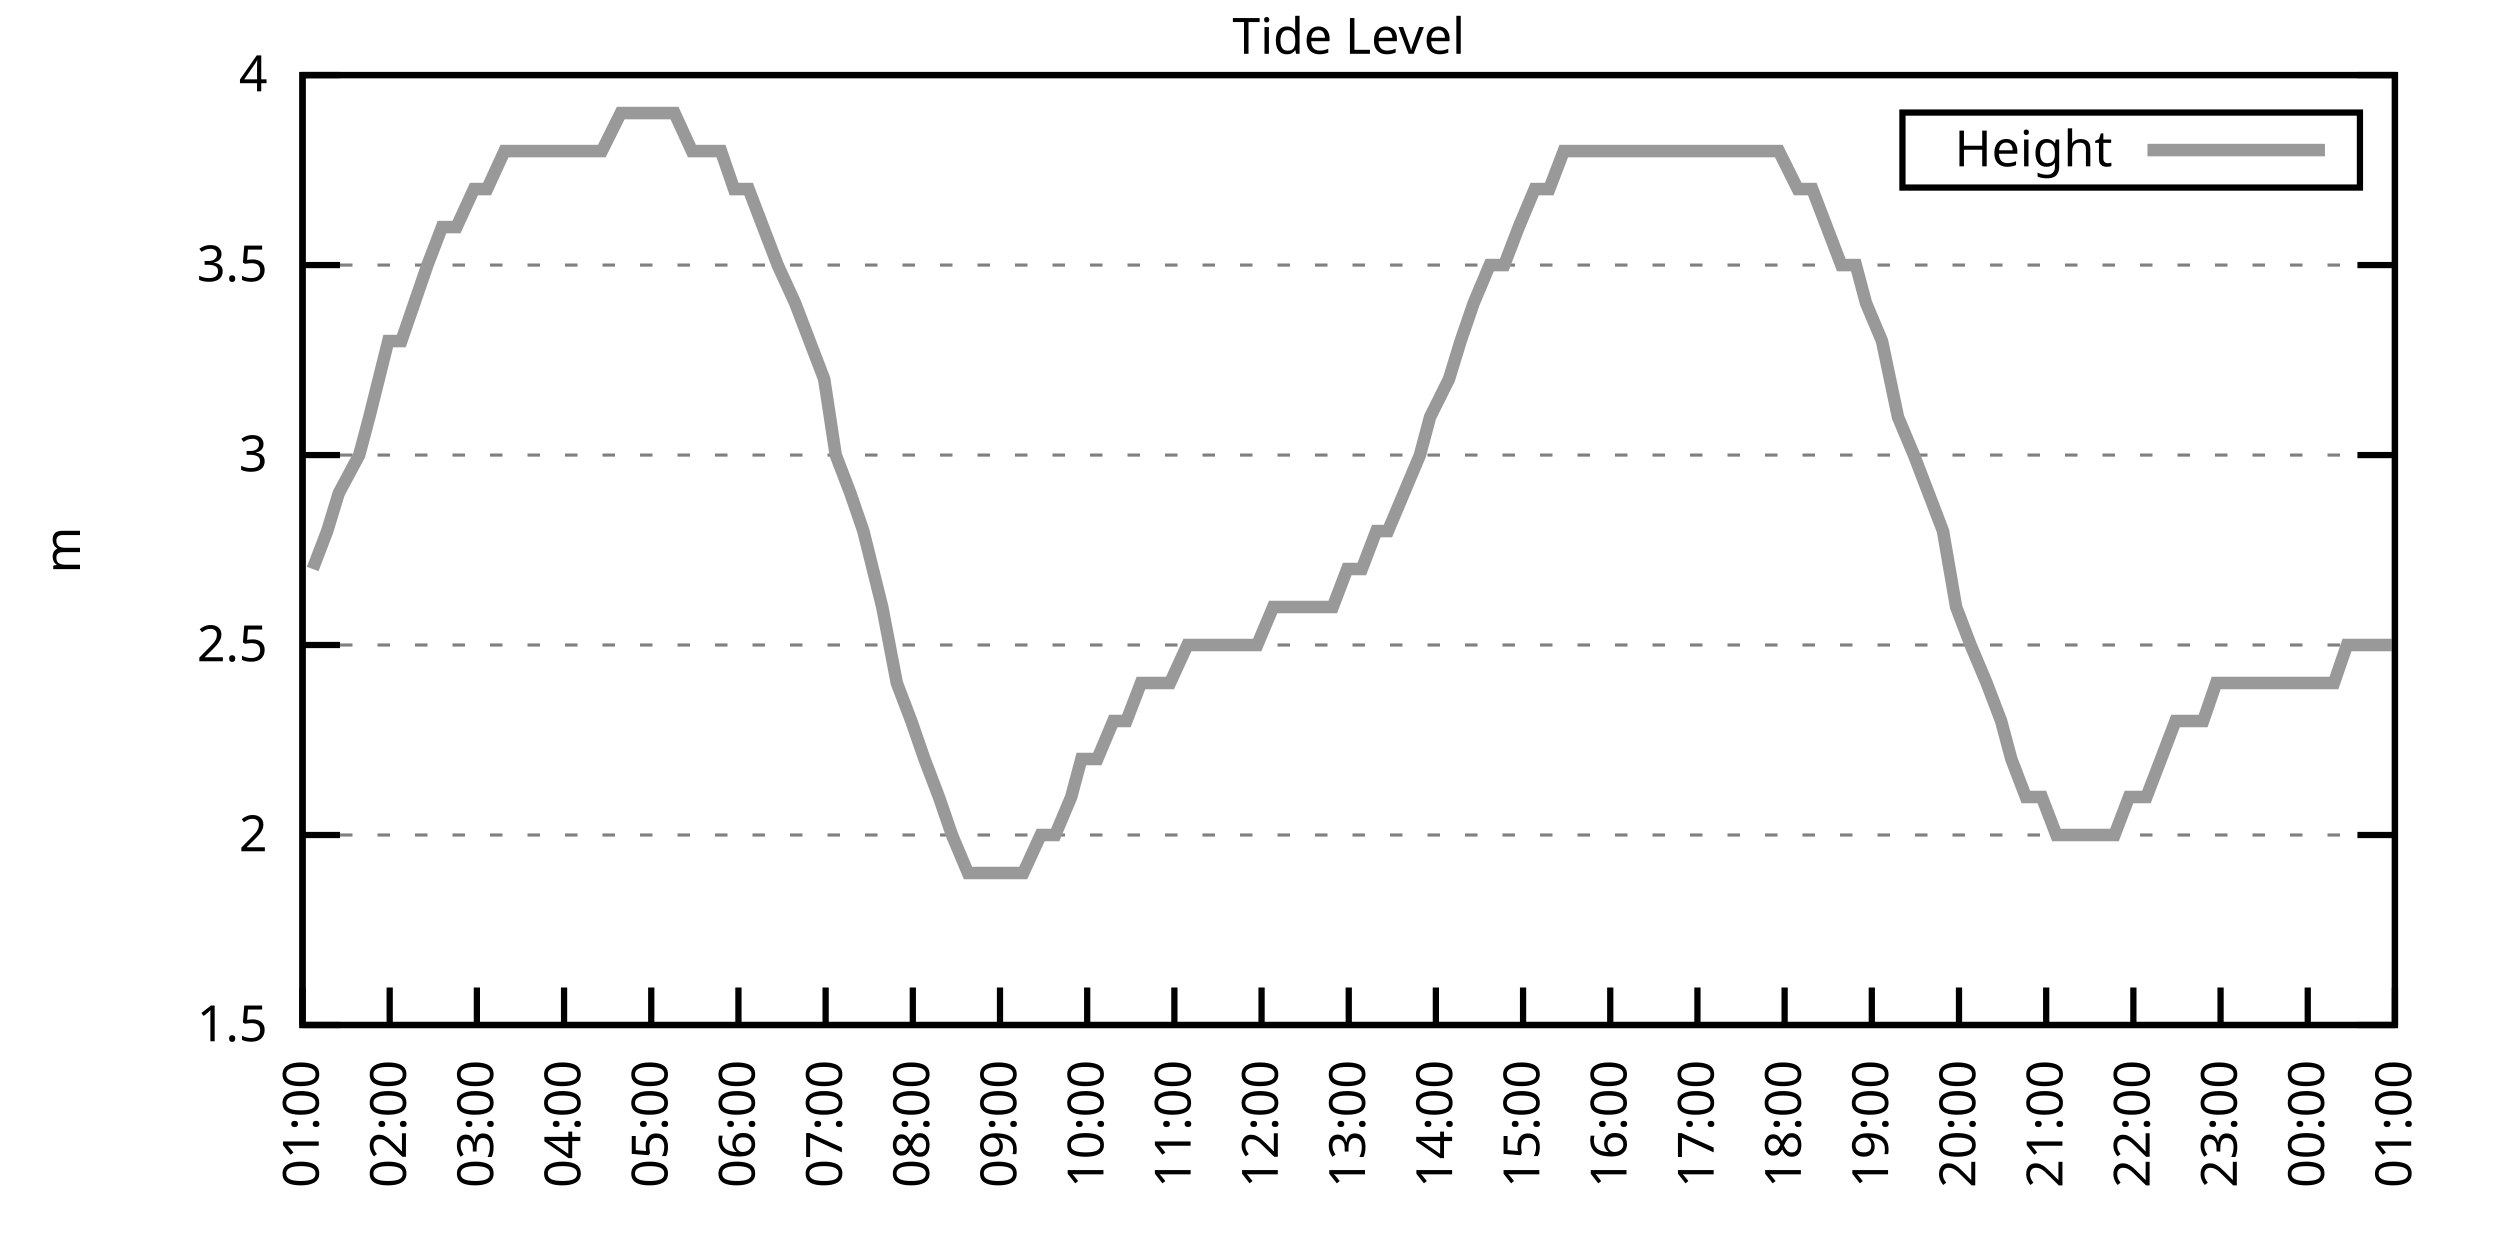
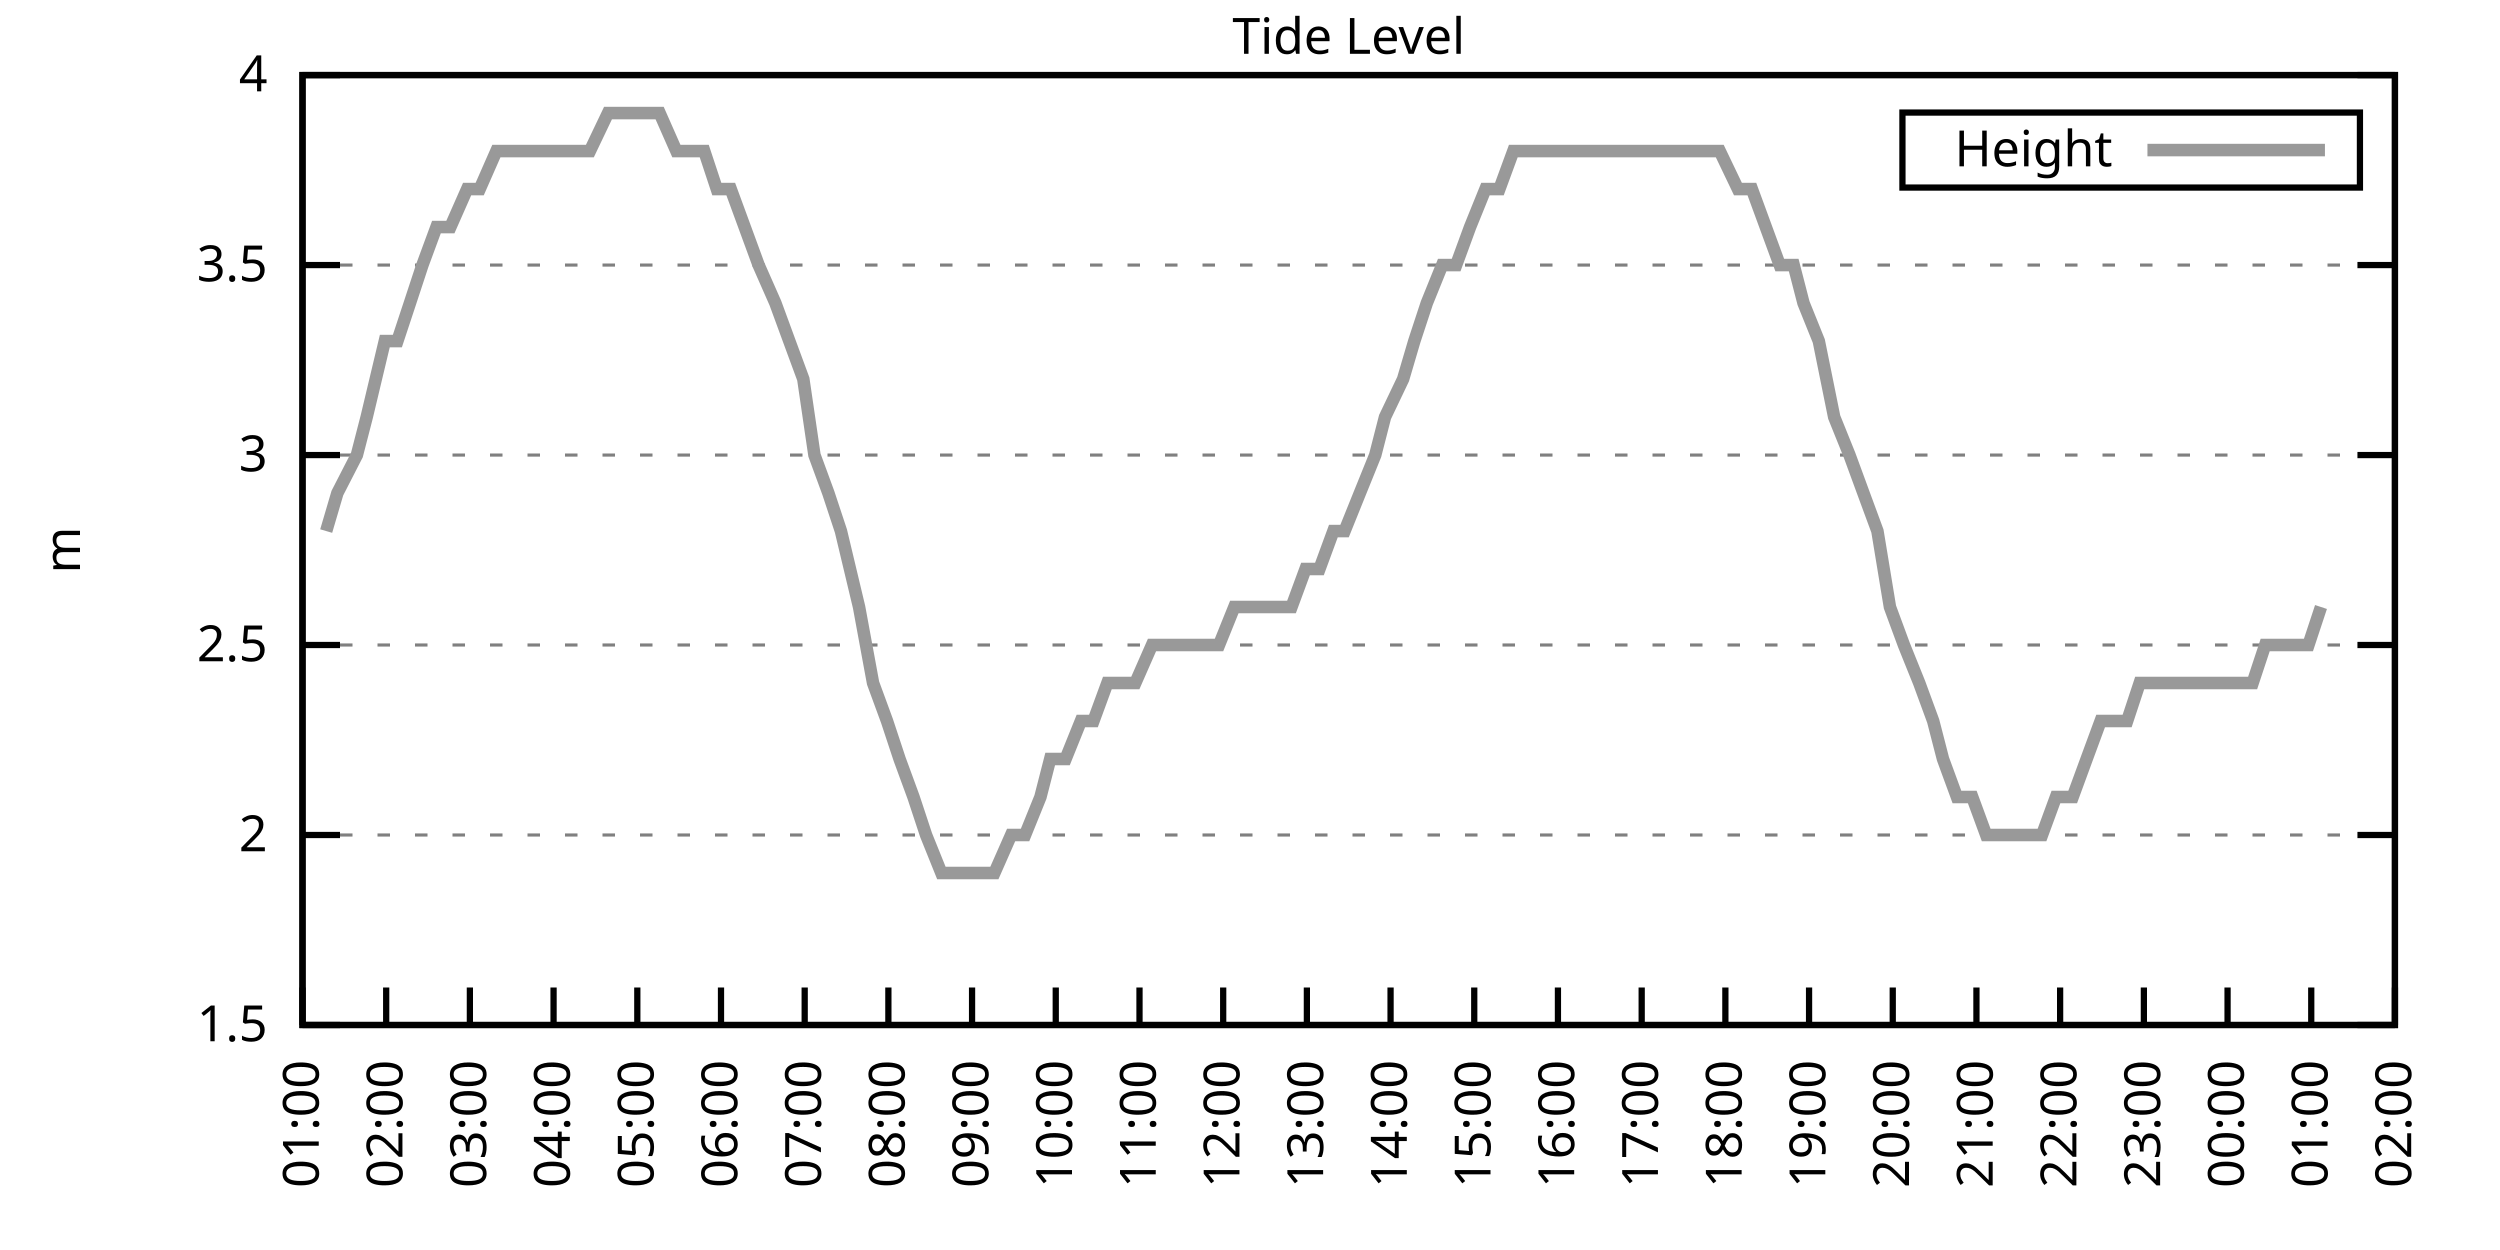
<svg xmlns="http://www.w3.org/2000/svg" xmlns:xlink="http://www.w3.org/1999/xlink" width="400" height="200" viewBox="0 0 400 200">
  <g id="gnuplot_canvas">
    <rect x="0" y="0" width="400" height="200" fill="none" />
    <defs>
      <circle id="gpDot" r="0.5" stroke-width="0.5" stroke="currentColor" />
      <path id="gpPt0" stroke-width="0.333" stroke="currentColor" d="M-1,0 h2 M0,-1 v2" />
      <path id="gpPt1" stroke-width="0.333" stroke="currentColor" d="M-1,-1 L1,1 M1,-1 L-1,1" />
      <path id="gpPt2" stroke-width="0.333" stroke="currentColor" d="M-1,0 L1,0 M0,-1 L0,1 M-1,-1 L1,1 M-1,1 L1,-1" />
      <rect id="gpPt3" stroke-width="0.333" stroke="currentColor" x="-1" y="-1" width="2" height="2" />
      <rect id="gpPt4" stroke-width="0.333" stroke="currentColor" fill="currentColor" x="-1" y="-1" width="2" height="2" />
      <circle id="gpPt5" stroke-width="0.333" stroke="currentColor" cx="0" cy="0" r="1" />
      <use xlink:href="#gpPt5" id="gpPt6" fill="currentColor" stroke="none" />
      <path id="gpPt7" stroke-width="0.333" stroke="currentColor" d="M0,-1.33 L-1.33,0.67 L1.33,0.67 z" />
      <use xlink:href="#gpPt7" id="gpPt8" fill="currentColor" stroke="none" />
      <use xlink:href="#gpPt7" id="gpPt9" stroke="currentColor" transform="rotate(180)" />
      <use xlink:href="#gpPt9" id="gpPt10" fill="currentColor" stroke="none" />
      <use xlink:href="#gpPt3" id="gpPt11" stroke="currentColor" transform="rotate(45)" />
      <use xlink:href="#gpPt11" id="gpPt12" fill="currentColor" stroke="none" />
      <path id="gpPt13" stroke-width="0.333" stroke="currentColor" d="M0,1.330 L1.265,0.411 L0.782,-1.067 L-0.782,-1.076 L-1.265,0.411 z" />
      <use xlink:href="#gpPt13" id="gpPt14" fill="currentColor" stroke="none" />
      <filter id="textbox" filterUnits="objectBoundingBox" x="0" y="0" height="1" width="1">
        <feFlood flood-color="white" flood-opacity="1" result="bgnd" />
        <feComposite in="SourceGraphic" in2="bgnd" operator="atop" />
      </filter>
      <filter id="greybox" filterUnits="objectBoundingBox" x="0" y="0" height="1" width="1">
        <feFlood flood-color="lightgrey" flood-opacity="1" result="grey" />
        <feComposite in="SourceGraphic" in2="grey" operator="atop" />
      </filter>
    </defs>
    <g fill="none" color="white" stroke="currentColor" stroke-width="1.00" stroke-linecap="butt" stroke-linejoin="miter">
</g>
    <g fill="none" color="black" stroke="currentColor" stroke-width="1.00" stroke-linecap="butt" stroke-linejoin="miter">
      <g stroke="none" shape-rendering="crispEdges">
        <polygon fill="rgb(255, 255, 255)" points="48.40,164.00 383.18,164.00 383.18,12.02 48.40,12.02 " />
      </g>
    </g>
    <g fill="none" color="black" stroke="currentColor" stroke-width="1.00" stroke-linecap="butt" stroke-linejoin="miter">
</g>
    <g fill="none" color="black" stroke="black" stroke-width="0.50" stroke-linecap="butt" stroke-linejoin="miter">
</g>
    <g fill="none" color="gray" stroke="currentColor" stroke-width="0.50" stroke-linecap="butt" stroke-linejoin="miter">
      <path stroke="gray" stroke-dasharray="2,4" class="gridline" d="M48.40,164.00 L383.19,164.00  " />
    </g>
    <g fill="none" color="gray" stroke="gray" stroke-width="1.00" stroke-linecap="butt" stroke-linejoin="miter">
</g>
    <g fill="none" color="black" stroke="currentColor" stroke-width="1.00" stroke-linecap="butt" stroke-linejoin="miter">
      <path stroke="black" d="M48.40,164.00 L54.40,164.00 M383.19,164.00 L377.19,164.00  " />
      <g transform="translate(42.80,166.60)" stroke="none" fill="black" font-family="Sans" font-size="8.00" text-anchor="end">
        <text>
          <tspan font-family="Sans"> 1.5</tspan>
        </text>
      </g>
    </g>
    <g fill="none" color="black" stroke="currentColor" stroke-width="1.00" stroke-linecap="butt" stroke-linejoin="miter">
</g>
    <g fill="none" color="black" stroke="black" stroke-width="0.50" stroke-linecap="butt" stroke-linejoin="miter">
</g>
    <g fill="none" color="gray" stroke="currentColor" stroke-width="0.50" stroke-linecap="butt" stroke-linejoin="miter">
      <path stroke="gray" stroke-dasharray="2,4" class="gridline" d="M48.40,133.60 L383.19,133.60  " />
    </g>
    <g fill="none" color="gray" stroke="gray" stroke-width="1.00" stroke-linecap="butt" stroke-linejoin="miter">
</g>
    <g fill="none" color="black" stroke="currentColor" stroke-width="1.00" stroke-linecap="butt" stroke-linejoin="miter">
      <path stroke="black" d="M48.40,133.60 L54.40,133.60 M383.19,133.60 L377.19,133.60  " />
      <g transform="translate(42.80,136.20)" stroke="none" fill="black" font-family="Sans" font-size="8.00" text-anchor="end">
        <text>
          <tspan font-family="Sans"> 2</tspan>
        </text>
      </g>
    </g>
    <g fill="none" color="black" stroke="currentColor" stroke-width="1.00" stroke-linecap="butt" stroke-linejoin="miter">
</g>
    <g fill="none" color="black" stroke="black" stroke-width="0.50" stroke-linecap="butt" stroke-linejoin="miter">
</g>
    <g fill="none" color="gray" stroke="currentColor" stroke-width="0.50" stroke-linecap="butt" stroke-linejoin="miter">
      <path stroke="gray" stroke-dasharray="2,4" class="gridline" d="M48.40,103.20 L383.19,103.20  " />
    </g>
    <g fill="none" color="gray" stroke="gray" stroke-width="1.00" stroke-linecap="butt" stroke-linejoin="miter">
</g>
    <g fill="none" color="black" stroke="currentColor" stroke-width="1.00" stroke-linecap="butt" stroke-linejoin="miter">
      <path stroke="black" d="M48.40,103.20 L54.40,103.20 M383.19,103.20 L377.19,103.20  " />
      <g transform="translate(42.80,105.80)" stroke="none" fill="black" font-family="Sans" font-size="8.00" text-anchor="end">
        <text>
          <tspan font-family="Sans"> 2.5</tspan>
        </text>
      </g>
    </g>
    <g fill="none" color="black" stroke="currentColor" stroke-width="1.00" stroke-linecap="butt" stroke-linejoin="miter">
</g>
    <g fill="none" color="black" stroke="black" stroke-width="0.50" stroke-linecap="butt" stroke-linejoin="miter">
</g>
    <g fill="none" color="gray" stroke="currentColor" stroke-width="0.50" stroke-linecap="butt" stroke-linejoin="miter">
      <path stroke="gray" stroke-dasharray="2,4" class="gridline" d="M48.40,72.81 L383.19,72.81  " />
    </g>
    <g fill="none" color="gray" stroke="gray" stroke-width="1.00" stroke-linecap="butt" stroke-linejoin="miter">
</g>
    <g fill="none" color="black" stroke="currentColor" stroke-width="1.00" stroke-linecap="butt" stroke-linejoin="miter">
      <path stroke="black" d="M48.40,72.81 L54.40,72.81 M383.19,72.81 L377.19,72.81  " />
      <g transform="translate(42.80,75.41)" stroke="none" fill="black" font-family="Sans" font-size="8.00" text-anchor="end">
        <text>
          <tspan font-family="Sans"> 3</tspan>
        </text>
      </g>
    </g>
    <g fill="none" color="black" stroke="currentColor" stroke-width="1.00" stroke-linecap="butt" stroke-linejoin="miter">
</g>
    <g fill="none" color="black" stroke="black" stroke-width="0.50" stroke-linecap="butt" stroke-linejoin="miter">
</g>
    <g fill="none" color="gray" stroke="currentColor" stroke-width="0.50" stroke-linecap="butt" stroke-linejoin="miter">
      <path stroke="gray" stroke-dasharray="2,4" class="gridline" d="M48.40,42.41 L383.19,42.41  " />
    </g>
    <g fill="none" color="gray" stroke="gray" stroke-width="1.00" stroke-linecap="butt" stroke-linejoin="miter">
</g>
    <g fill="none" color="black" stroke="currentColor" stroke-width="1.00" stroke-linecap="butt" stroke-linejoin="miter">
      <path stroke="black" d="M48.40,42.41 L54.40,42.41 M383.19,42.41 L377.19,42.41  " />
      <g transform="translate(42.80,45.01)" stroke="none" fill="black" font-family="Sans" font-size="8.00" text-anchor="end">
        <text>
          <tspan font-family="Sans"> 3.5</tspan>
        </text>
      </g>
    </g>
    <g fill="none" color="black" stroke="currentColor" stroke-width="1.00" stroke-linecap="butt" stroke-linejoin="miter">
</g>
    <g fill="none" color="black" stroke="black" stroke-width="0.50" stroke-linecap="butt" stroke-linejoin="miter">
</g>
    <g fill="none" color="gray" stroke="currentColor" stroke-width="0.50" stroke-linecap="butt" stroke-linejoin="miter">
      <path stroke="gray" stroke-dasharray="2,4" class="gridline" d="M48.40,12.01 L383.19,12.01  " />
    </g>
    <g fill="none" color="gray" stroke="gray" stroke-width="1.00" stroke-linecap="butt" stroke-linejoin="miter">
</g>
    <g fill="none" color="black" stroke="currentColor" stroke-width="1.00" stroke-linecap="butt" stroke-linejoin="miter">
      <path stroke="black" d="M48.40,12.01 L54.40,12.01 M383.19,12.01 L377.19,12.01  " />
      <g transform="translate(42.80,14.61)" stroke="none" fill="black" font-family="Sans" font-size="8.00" text-anchor="end">
        <text>
          <tspan font-family="Sans"> 4</tspan>
        </text>
      </g>
    </g>
    <g fill="none" color="black" stroke="currentColor" stroke-width="1.00" stroke-linecap="butt" stroke-linejoin="miter">
      <path stroke="black" d="M48.40,164.00 L48.40,158.00  " />
      <g transform="translate(51.00,169.60) rotate(270.00)" stroke="none" fill="black" font-family="Sans" font-size="8.00" text-anchor="end">
        <text>
          <tspan font-family="Sans">01:00</tspan>
        </text>
      </g>
    </g>
    <g fill="none" color="black" stroke="currentColor" stroke-width="1.00" stroke-linecap="butt" stroke-linejoin="miter">
-       <path stroke="black" d="M62.35,164.00 L62.35,158.00  " />
-       <g transform="translate(64.95,169.60) rotate(270.00)" stroke="none" fill="black" font-family="Sans" font-size="8.00" text-anchor="end">
+       <path stroke="black" d="M61.79,164.00 L61.79,158.00  " />
+       <g transform="translate(64.39,169.60) rotate(270.00)" stroke="none" fill="black" font-family="Sans" font-size="8.00" text-anchor="end">
        <text>
          <tspan font-family="Sans">02:00</tspan>
        </text>
      </g>
    </g>
    <g fill="none" color="black" stroke="currentColor" stroke-width="1.00" stroke-linecap="butt" stroke-linejoin="miter">
-       <path stroke="black" d="M76.30,164.00 L76.30,158.00  " />
-       <g transform="translate(78.90,169.60) rotate(270.00)" stroke="none" fill="black" font-family="Sans" font-size="8.00" text-anchor="end">
+       <path stroke="black" d="M75.18,164.00 L75.18,158.00  " />
+       <g transform="translate(77.78,169.60) rotate(270.00)" stroke="none" fill="black" font-family="Sans" font-size="8.00" text-anchor="end">
        <text>
          <tspan font-family="Sans">03:00</tspan>
        </text>
      </g>
    </g>
    <g fill="none" color="black" stroke="currentColor" stroke-width="1.00" stroke-linecap="butt" stroke-linejoin="miter">
-       <path stroke="black" d="M90.25,164.00 L90.25,158.00  " />
-       <g transform="translate(92.85,169.60) rotate(270.00)" stroke="none" fill="black" font-family="Sans" font-size="8.00" text-anchor="end">
+       <path stroke="black" d="M88.57,164.00 L88.57,158.00  " />
+       <g transform="translate(91.17,169.60) rotate(270.00)" stroke="none" fill="black" font-family="Sans" font-size="8.00" text-anchor="end">
        <text>
          <tspan font-family="Sans">04:00</tspan>
        </text>
      </g>
    </g>
    <g fill="none" color="black" stroke="currentColor" stroke-width="1.00" stroke-linecap="butt" stroke-linejoin="miter">
-       <path stroke="black" d="M104.20,164.00 L104.20,158.00  " />
-       <g transform="translate(106.80,169.60) rotate(270.00)" stroke="none" fill="black" font-family="Sans" font-size="8.00" text-anchor="end">
+       <path stroke="black" d="M101.97,164.00 L101.97,158.00  " />
+       <g transform="translate(104.57,169.60) rotate(270.00)" stroke="none" fill="black" font-family="Sans" font-size="8.00" text-anchor="end">
        <text>
          <tspan font-family="Sans">05:00</tspan>
        </text>
      </g>
    </g>
    <g fill="none" color="black" stroke="currentColor" stroke-width="1.00" stroke-linecap="butt" stroke-linejoin="miter">
-       <path stroke="black" d="M118.15,164.00 L118.15,158.00  " />
-       <g transform="translate(120.75,169.60) rotate(270.00)" stroke="none" fill="black" font-family="Sans" font-size="8.00" text-anchor="end">
+       <path stroke="black" d="M115.36,164.00 L115.36,158.00  " />
+       <g transform="translate(117.96,169.60) rotate(270.00)" stroke="none" fill="black" font-family="Sans" font-size="8.00" text-anchor="end">
        <text>
          <tspan font-family="Sans">06:00</tspan>
        </text>
      </g>
    </g>
    <g fill="none" color="black" stroke="currentColor" stroke-width="1.00" stroke-linecap="butt" stroke-linejoin="miter">
-       <path stroke="black" d="M132.10,164.00 L132.10,158.00  " />
-       <g transform="translate(134.70,169.60) rotate(270.00)" stroke="none" fill="black" font-family="Sans" font-size="8.00" text-anchor="end">
+       <path stroke="black" d="M128.75,164.00 L128.75,158.00  " />
+       <g transform="translate(131.35,169.60) rotate(270.00)" stroke="none" fill="black" font-family="Sans" font-size="8.00" text-anchor="end">
        <text>
          <tspan font-family="Sans">07:00</tspan>
        </text>
      </g>
    </g>
    <g fill="none" color="black" stroke="currentColor" stroke-width="1.00" stroke-linecap="butt" stroke-linejoin="miter">
-       <path stroke="black" d="M146.05,164.00 L146.05,158.00  " />
-       <g transform="translate(148.65,169.60) rotate(270.00)" stroke="none" fill="black" font-family="Sans" font-size="8.00" text-anchor="end">
+       <path stroke="black" d="M142.14,164.00 L142.14,158.00  " />
+       <g transform="translate(144.74,169.60) rotate(270.00)" stroke="none" fill="black" font-family="Sans" font-size="8.00" text-anchor="end">
        <text>
          <tspan font-family="Sans">08:00</tspan>
        </text>
      </g>
    </g>
    <g fill="none" color="black" stroke="currentColor" stroke-width="1.00" stroke-linecap="butt" stroke-linejoin="miter">
-       <path stroke="black" d="M160.00,164.00 L160.00,158.00  " />
-       <g transform="translate(162.60,169.60) rotate(270.00)" stroke="none" fill="black" font-family="Sans" font-size="8.00" text-anchor="end">
+       <path stroke="black" d="M155.53,164.00 L155.53,158.00  " />
+       <g transform="translate(158.13,169.60) rotate(270.00)" stroke="none" fill="black" font-family="Sans" font-size="8.00" text-anchor="end">
        <text>
          <tspan font-family="Sans">09:00</tspan>
        </text>
      </g>
    </g>
    <g fill="none" color="black" stroke="currentColor" stroke-width="1.00" stroke-linecap="butt" stroke-linejoin="miter">
-       <path stroke="black" d="M173.95,164.00 L173.95,158.00  " />
-       <g transform="translate(176.55,169.60) rotate(270.00)" stroke="none" fill="black" font-family="Sans" font-size="8.00" text-anchor="end">
+       <path stroke="black" d="M168.92,164.00 L168.92,158.00  " />
+       <g transform="translate(171.52,169.60) rotate(270.00)" stroke="none" fill="black" font-family="Sans" font-size="8.00" text-anchor="end">
        <text>
          <tspan font-family="Sans">10:00</tspan>
        </text>
      </g>
    </g>
    <g fill="none" color="black" stroke="currentColor" stroke-width="1.00" stroke-linecap="butt" stroke-linejoin="miter">
-       <path stroke="black" d="M187.90,164.00 L187.90,158.00  " />
-       <g transform="translate(190.50,169.60) rotate(270.00)" stroke="none" fill="black" font-family="Sans" font-size="8.00" text-anchor="end">
+       <path stroke="black" d="M182.32,164.00 L182.32,158.00  " />
+       <g transform="translate(184.92,169.60) rotate(270.00)" stroke="none" fill="black" font-family="Sans" font-size="8.00" text-anchor="end">
        <text>
          <tspan font-family="Sans">11:00</tspan>
        </text>
      </g>
    </g>
    <g fill="none" color="black" stroke="currentColor" stroke-width="1.00" stroke-linecap="butt" stroke-linejoin="miter">
-       <path stroke="black" d="M201.85,164.00 L201.85,158.00  " />
-       <g transform="translate(204.45,169.60) rotate(270.00)" stroke="none" fill="black" font-family="Sans" font-size="8.00" text-anchor="end">
+       <path stroke="black" d="M195.71,164.00 L195.71,158.00  " />
+       <g transform="translate(198.31,169.60) rotate(270.00)" stroke="none" fill="black" font-family="Sans" font-size="8.00" text-anchor="end">
        <text>
          <tspan font-family="Sans">12:00</tspan>
        </text>
      </g>
    </g>
    <g fill="none" color="black" stroke="currentColor" stroke-width="1.00" stroke-linecap="butt" stroke-linejoin="miter">
-       <path stroke="black" d="M215.80,164.00 L215.80,158.00  " />
-       <g transform="translate(218.40,169.60) rotate(270.00)" stroke="none" fill="black" font-family="Sans" font-size="8.00" text-anchor="end">
+       <path stroke="black" d="M209.10,164.00 L209.10,158.00  " />
+       <g transform="translate(211.70,169.60) rotate(270.00)" stroke="none" fill="black" font-family="Sans" font-size="8.00" text-anchor="end">
        <text>
          <tspan font-family="Sans">13:00</tspan>
        </text>
      </g>
    </g>
    <g fill="none" color="black" stroke="currentColor" stroke-width="1.00" stroke-linecap="butt" stroke-linejoin="miter">
-       <path stroke="black" d="M229.74,164.00 L229.74,158.00  " />
-       <g transform="translate(232.34,169.60) rotate(270.00)" stroke="none" fill="black" font-family="Sans" font-size="8.00" text-anchor="end">
+       <path stroke="black" d="M222.49,164.00 L222.49,158.00  " />
+       <g transform="translate(225.09,169.60) rotate(270.00)" stroke="none" fill="black" font-family="Sans" font-size="8.00" text-anchor="end">
        <text>
          <tspan font-family="Sans">14:00</tspan>
        </text>
      </g>
    </g>
    <g fill="none" color="black" stroke="currentColor" stroke-width="1.00" stroke-linecap="butt" stroke-linejoin="miter">
-       <path stroke="black" d="M243.69,164.00 L243.69,158.00  " />
-       <g transform="translate(246.29,169.60) rotate(270.00)" stroke="none" fill="black" font-family="Sans" font-size="8.00" text-anchor="end">
+       <path stroke="black" d="M235.88,164.00 L235.88,158.00  " />
+       <g transform="translate(238.48,169.60) rotate(270.00)" stroke="none" fill="black" font-family="Sans" font-size="8.00" text-anchor="end">
        <text>
          <tspan font-family="Sans">15:00</tspan>
        </text>
      </g>
    </g>
    <g fill="none" color="black" stroke="currentColor" stroke-width="1.00" stroke-linecap="butt" stroke-linejoin="miter">
-       <path stroke="black" d="M257.64,164.00 L257.64,158.00  " />
-       <g transform="translate(260.24,169.60) rotate(270.00)" stroke="none" fill="black" font-family="Sans" font-size="8.00" text-anchor="end">
+       <path stroke="black" d="M249.27,164.00 L249.27,158.00  " />
+       <g transform="translate(251.87,169.60) rotate(270.00)" stroke="none" fill="black" font-family="Sans" font-size="8.00" text-anchor="end">
        <text>
          <tspan font-family="Sans">16:00</tspan>
        </text>
      </g>
    </g>
    <g fill="none" color="black" stroke="currentColor" stroke-width="1.00" stroke-linecap="butt" stroke-linejoin="miter">
-       <path stroke="black" d="M271.59,164.00 L271.59,158.00  " />
-       <g transform="translate(274.19,169.60) rotate(270.00)" stroke="none" fill="black" font-family="Sans" font-size="8.00" text-anchor="end">
+       <path stroke="black" d="M262.67,164.00 L262.67,158.00  " />
+       <g transform="translate(265.27,169.60) rotate(270.00)" stroke="none" fill="black" font-family="Sans" font-size="8.00" text-anchor="end">
        <text>
          <tspan font-family="Sans">17:00</tspan>
        </text>
      </g>
    </g>
    <g fill="none" color="black" stroke="currentColor" stroke-width="1.00" stroke-linecap="butt" stroke-linejoin="miter">
-       <path stroke="black" d="M285.54,164.00 L285.54,158.00  " />
-       <g transform="translate(288.14,169.60) rotate(270.00)" stroke="none" fill="black" font-family="Sans" font-size="8.00" text-anchor="end">
+       <path stroke="black" d="M276.06,164.00 L276.06,158.00  " />
+       <g transform="translate(278.66,169.60) rotate(270.00)" stroke="none" fill="black" font-family="Sans" font-size="8.00" text-anchor="end">
        <text>
          <tspan font-family="Sans">18:00</tspan>
        </text>
      </g>
    </g>
    <g fill="none" color="black" stroke="currentColor" stroke-width="1.00" stroke-linecap="butt" stroke-linejoin="miter">
-       <path stroke="black" d="M299.49,164.00 L299.49,158.00  " />
-       <g transform="translate(302.09,169.60) rotate(270.00)" stroke="none" fill="black" font-family="Sans" font-size="8.00" text-anchor="end">
+       <path stroke="black" d="M289.45,164.00 L289.45,158.00  " />
+       <g transform="translate(292.05,169.60) rotate(270.00)" stroke="none" fill="black" font-family="Sans" font-size="8.00" text-anchor="end">
        <text>
          <tspan font-family="Sans">19:00</tspan>
        </text>
      </g>
    </g>
    <g fill="none" color="black" stroke="currentColor" stroke-width="1.00" stroke-linecap="butt" stroke-linejoin="miter">
-       <path stroke="black" d="M313.44,164.00 L313.44,158.00  " />
-       <g transform="translate(316.04,169.60) rotate(270.00)" stroke="none" fill="black" font-family="Sans" font-size="8.00" text-anchor="end">
+       <path stroke="black" d="M302.84,164.00 L302.84,158.00  " />
+       <g transform="translate(305.44,169.60) rotate(270.00)" stroke="none" fill="black" font-family="Sans" font-size="8.00" text-anchor="end">
        <text>
          <tspan font-family="Sans">20:00</tspan>
        </text>
      </g>
    </g>
    <g fill="none" color="black" stroke="currentColor" stroke-width="1.00" stroke-linecap="butt" stroke-linejoin="miter">
-       <path stroke="black" d="M327.39,164.00 L327.39,158.00  " />
-       <g transform="translate(329.99,169.60) rotate(270.00)" stroke="none" fill="black" font-family="Sans" font-size="8.00" text-anchor="end">
+       <path stroke="black" d="M316.23,164.00 L316.23,158.00  " />
+       <g transform="translate(318.83,169.60) rotate(270.00)" stroke="none" fill="black" font-family="Sans" font-size="8.00" text-anchor="end">
        <text>
          <tspan font-family="Sans">21:00</tspan>
        </text>
      </g>
    </g>
    <g fill="none" color="black" stroke="currentColor" stroke-width="1.00" stroke-linecap="butt" stroke-linejoin="miter">
-       <path stroke="black" d="M341.34,164.00 L341.34,158.00  " />
-       <g transform="translate(343.94,169.60) rotate(270.00)" stroke="none" fill="black" font-family="Sans" font-size="8.00" text-anchor="end">
+       <path stroke="black" d="M329.62,164.00 L329.62,158.00  " />
+       <g transform="translate(332.22,169.60) rotate(270.00)" stroke="none" fill="black" font-family="Sans" font-size="8.00" text-anchor="end">
        <text>
          <tspan font-family="Sans">22:00</tspan>
        </text>
      </g>
    </g>
    <g fill="none" color="black" stroke="currentColor" stroke-width="1.00" stroke-linecap="butt" stroke-linejoin="miter">
-       <path stroke="black" d="M355.29,164.00 L355.29,158.00  " />
-       <g transform="translate(357.89,169.60) rotate(270.00)" stroke="none" fill="black" font-family="Sans" font-size="8.00" text-anchor="end">
+       <path stroke="black" d="M343.02,164.00 L343.02,158.00  " />
+       <g transform="translate(345.62,169.60) rotate(270.00)" stroke="none" fill="black" font-family="Sans" font-size="8.00" text-anchor="end">
        <text>
          <tspan font-family="Sans">23:00</tspan>
        </text>
      </g>
    </g>
    <g fill="none" color="black" stroke="currentColor" stroke-width="1.00" stroke-linecap="butt" stroke-linejoin="miter">
-       <path stroke="black" d="M369.24,164.00 L369.24,158.00  " />
-       <g transform="translate(371.84,169.60) rotate(270.00)" stroke="none" fill="black" font-family="Sans" font-size="8.00" text-anchor="end">
+       <path stroke="black" d="M356.41,164.00 L356.41,158.00  " />
+       <g transform="translate(359.01,169.60) rotate(270.00)" stroke="none" fill="black" font-family="Sans" font-size="8.00" text-anchor="end">
        <text>
          <tspan font-family="Sans">00:00</tspan>
+         </text>
+       </g>
+     </g>
+     <g fill="none" color="black" stroke="currentColor" stroke-width="1.00" stroke-linecap="butt" stroke-linejoin="miter">
+       <path stroke="black" d="M369.80,164.00 L369.80,158.00  " />
+       <g transform="translate(372.40,169.60) rotate(270.00)" stroke="none" fill="black" font-family="Sans" font-size="8.00" text-anchor="end">
+         <text>
+           <tspan font-family="Sans">01:00</tspan>
        </text>
      </g>
    </g>
    <g fill="none" color="black" stroke="currentColor" stroke-width="1.00" stroke-linecap="butt" stroke-linejoin="miter">
      <path stroke="black" d="M383.19,164.00 L383.19,158.00  " />
      <g transform="translate(385.79,169.60) rotate(270.00)" stroke="none" fill="black" font-family="Sans" font-size="8.00" text-anchor="end">
        <text>
-           <tspan font-family="Sans">01:00</tspan>
+           <tspan font-family="Sans">02:00</tspan>
        </text>
      </g>
    </g>
    <g fill="none" color="black" stroke="currentColor" stroke-width="1.00" stroke-linecap="butt" stroke-linejoin="miter">
</g>
    <g fill="none" color="black" stroke="currentColor" stroke-width="1.00" stroke-linecap="butt" stroke-linejoin="miter">
      <path stroke="black" d="M48.40,12.01 L48.40,164.00 L383.19,164.00 L383.19,12.01 L48.40,12.01 Z  " />
    </g>
    <g fill="none" color="black" stroke="currentColor" stroke-width="1.00" stroke-linecap="butt" stroke-linejoin="miter">
</g>
    <g fill="none" color="black" stroke="currentColor" stroke-width="1.00" stroke-linecap="butt" stroke-linejoin="miter">
      <path stroke="black" d="M304.39,30.01 L304.39,18.01 L377.59,18.01 L377.59,30.01 L304.39,30.01 Z  " />
    </g>
    <g id="Tide_level_plot_1">
      <g fill="none" color="white" stroke="black" stroke-width="2.00" stroke-linecap="butt" stroke-linejoin="miter">
</g>
      <g fill="none" color="black" stroke="currentColor" stroke-width="2.00" stroke-linecap="butt" stroke-linejoin="miter">
        <g transform="translate(337.99,26.61)" stroke="none" fill="black" font-family="Sans" font-size="8.00" text-anchor="end">
          <text>
            <tspan font-family="Sans">Height</tspan>
          </text>
        </g>
      </g>
      <g fill="none" color="black" stroke="currentColor" stroke-width="2.00" stroke-linecap="butt" stroke-linejoin="miter">
-         <path stroke="rgb(153, 153, 153)" d="M343.59,24.01 L371.99,24.01 M50.03,91.04 L52.35,84.97 L54.21,78.89 L57.47,72.81 L59.09,66.73 L62.12,54.57   L64.21,54.57 L66.30,48.49 L68.39,42.41 L70.72,36.33 L73.04,36.33 L75.83,30.25 L77.93,30.25 L80.72,24.17   L82.34,24.17 L84.90,24.17 L87.46,24.17 L89.78,24.17 L91.64,24.17 L93.97,24.17 L96.29,24.17 L99.32,18.09   L101.64,18.09 L103.73,18.09 L105.59,18.09 L107.92,18.09 L110.71,24.17 L113.27,24.17 L115.36,24.17 L117.45,30.25   L119.78,30.25 L122.10,36.33 L124.43,42.41 L127.22,48.49 L129.54,54.57 L131.87,60.65 L133.72,72.81 L136.05,78.89   L138.14,84.97 L141.16,97.12 L143.49,109.28 L145.81,115.36 L147.91,121.44 L150.23,127.52 L152.32,133.60 L154.88,139.68   L157.21,139.68 L158.83,139.68 L161.86,139.68 L163.72,139.68 L166.51,133.60 L168.83,133.60 L171.39,127.52 L173.02,121.44   L175.57,121.44 L178.13,115.36 L180.22,115.36 L182.55,109.28 L184.87,109.28 L187.20,109.28 L189.99,103.20 L192.08,103.20   L194.41,103.20 L196.96,103.20 L199.06,103.20 L201.15,103.20 L203.71,97.12 L206.03,97.12 L208.36,97.12 L210.68,97.12   L213.24,97.12 L215.56,91.04 L217.89,91.04 L220.21,84.97 L222.07,84.97 L224.63,78.89 L227.19,72.81 L228.81,66.73   L231.84,60.65 L233.70,54.57 L235.79,48.49 L238.35,42.41 L240.67,42.41 L243.00,36.33 L245.55,30.25 L247.88,30.25   L250.20,24.17 L252.76,24.17 L255.09,24.17 L257.41,24.17 L259.27,24.17 L261.83,24.17 L264.15,24.17 L266.71,24.17   L268.80,24.17 L271.36,24.17 L273.22,24.17 L275.78,24.17 L278.10,24.17 L280.43,24.17 L282.75,24.17 L284.61,24.17   L287.64,30.25 L289.96,30.25 L292.29,36.33 L294.61,42.41 L296.94,42.41 L298.56,48.49 L301.12,54.57 L303.68,66.73   L306.23,72.81 L308.56,78.89 L310.88,84.97 L312.98,97.12 L315.30,103.20 L317.86,109.28 L320.18,115.36 L321.81,121.44   L324.14,127.52 L326.69,127.52 L329.02,133.60 L331.58,133.60 L333.67,133.60 L336.46,133.60 L338.32,133.60 L340.64,127.52   L343.43,127.52 L345.76,121.44 L348.08,115.36 L349.94,115.36 L352.50,115.36 L354.59,109.28 L356.92,109.28 L359.24,109.28   L362.03,109.28 L364.13,109.28 L366.45,109.28 L368.54,109.28 L371.33,109.28 L373.43,109.28 L375.52,103.20 L378.31,103.20   L380.63,103.20 L382.73,103.20  " />
+         <path stroke="rgb(153, 153, 153)" d="M343.59,24.01 L371.99,24.01 M52.19,84.97 L53.98,78.89 L57.10,72.81 L58.67,66.73 L61.57,54.57 L63.58,54.57   L65.59,48.49 L67.59,42.41 L69.83,36.33 L72.06,36.33 L74.74,30.25 L76.75,30.25 L79.42,24.17 L80.99,24.17   L83.44,24.17 L85.90,24.17 L88.13,24.17 L89.91,24.17 L92.15,24.17 L94.38,24.17 L97.28,18.09 L99.51,18.09   L101.52,18.09 L103.31,18.09 L105.54,18.09 L108.22,24.17 L110.67,24.17 L112.68,24.17 L114.69,30.25 L116.92,30.25   L119.15,36.33 L121.38,42.41 L124.06,48.49 L126.29,54.57 L128.53,60.65 L130.31,72.81 L132.54,78.89 L134.55,84.97   L137.45,97.12 L139.69,109.28 L141.92,115.36 L143.93,121.44 L146.16,127.52 L148.17,133.60 L150.62,139.68 L152.85,139.68   L154.42,139.68 L157.32,139.68 L159.10,139.68 L161.78,133.60 L164.01,133.60 L166.47,127.52 L168.03,121.44 L170.49,121.44   L172.94,115.36 L174.95,115.36 L177.18,109.28 L179.41,109.28 L181.65,109.28 L184.32,103.20 L186.33,103.20 L188.57,103.20   L191.02,103.20 L193.03,103.20 L195.04,103.20 L197.49,97.12 L199.73,97.12 L201.96,97.12 L204.19,97.12 L206.64,97.12   L208.88,91.04 L211.11,91.04 L213.34,84.97 L215.13,84.97 L217.58,78.89 L220.04,72.81 L221.60,66.73 L224.50,60.65   L226.29,54.57 L228.29,48.49 L230.75,42.41 L232.98,42.41 L235.21,36.33 L237.67,30.25 L239.90,30.25 L242.13,24.17   L244.59,24.17 L246.82,24.17 L249.05,24.17 L250.84,24.17 L253.29,24.17 L255.52,24.17 L257.98,24.17 L259.99,24.17   L262.44,24.17 L264.23,24.17 L266.68,24.17 L268.92,24.17 L271.15,24.17 L273.38,24.17 L275.16,24.17 L278.07,30.25   L280.30,30.25 L282.53,36.33 L284.76,42.41 L286.99,42.41 L288.56,48.49 L291.01,54.57 L293.47,66.73 L295.92,72.81   L298.15,78.89 L300.39,84.97 L302.39,97.12 L304.63,103.20 L307.08,109.28 L309.31,115.36 L310.88,121.44 L313.11,127.52   L315.56,127.52 L317.79,133.60 L320.25,133.60 L322.26,133.60 L324.94,133.60 L326.72,133.60 L328.95,127.52 L331.63,127.52   L333.86,121.44 L336.10,115.36 L337.88,115.36 L340.34,115.36 L342.35,109.28 L344.58,109.28 L346.81,109.28 L349.49,109.28   L351.50,109.28 L353.73,109.28 L355.74,109.28 L358.42,109.28 L360.42,109.28 L362.43,103.20 L365.11,103.20 L367.34,103.20   L369.35,103.20 L371.36,97.12  " />
      </g>
    </g>
    <g fill="none" color="black" stroke="currentColor" stroke-width="2.00" stroke-linecap="butt" stroke-linejoin="miter">
</g>
    <g fill="none" color="black" stroke="black" stroke-width="1.00" stroke-linecap="butt" stroke-linejoin="miter">
</g>
    <g fill="none" color="black" stroke="currentColor" stroke-width="1.00" stroke-linecap="butt" stroke-linejoin="miter">
      <path stroke="black" d="M48.40,12.01 L48.40,164.00 L383.19,164.00 L383.19,12.01 L48.40,12.01 Z  " />
      <g transform="translate(12.80,88.01) rotate(270.00)" stroke="none" fill="black" font-family="Sans" font-size="8.00" text-anchor="middle">
        <text>
          <tspan font-family="Sans">m</tspan>
        </text>
      </g>
    </g>
    <g fill="none" color="black" stroke="currentColor" stroke-width="1.00" stroke-linecap="butt" stroke-linejoin="miter">
</g>
    <g fill="none" color="black" stroke="currentColor" stroke-width="1.00" stroke-linecap="butt" stroke-linejoin="miter">
      <g transform="translate(215.79,8.61)" stroke="none" fill="black" font-family="Sans" font-size="8.00" text-anchor="middle">
        <text>
          <tspan font-family="Sans">Tide Level</tspan>
        </text>
      </g>
    </g>
    <g fill="none" color="black" stroke="currentColor" stroke-width="1.00" stroke-linecap="butt" stroke-linejoin="miter">
</g>
  </g>
</svg>
